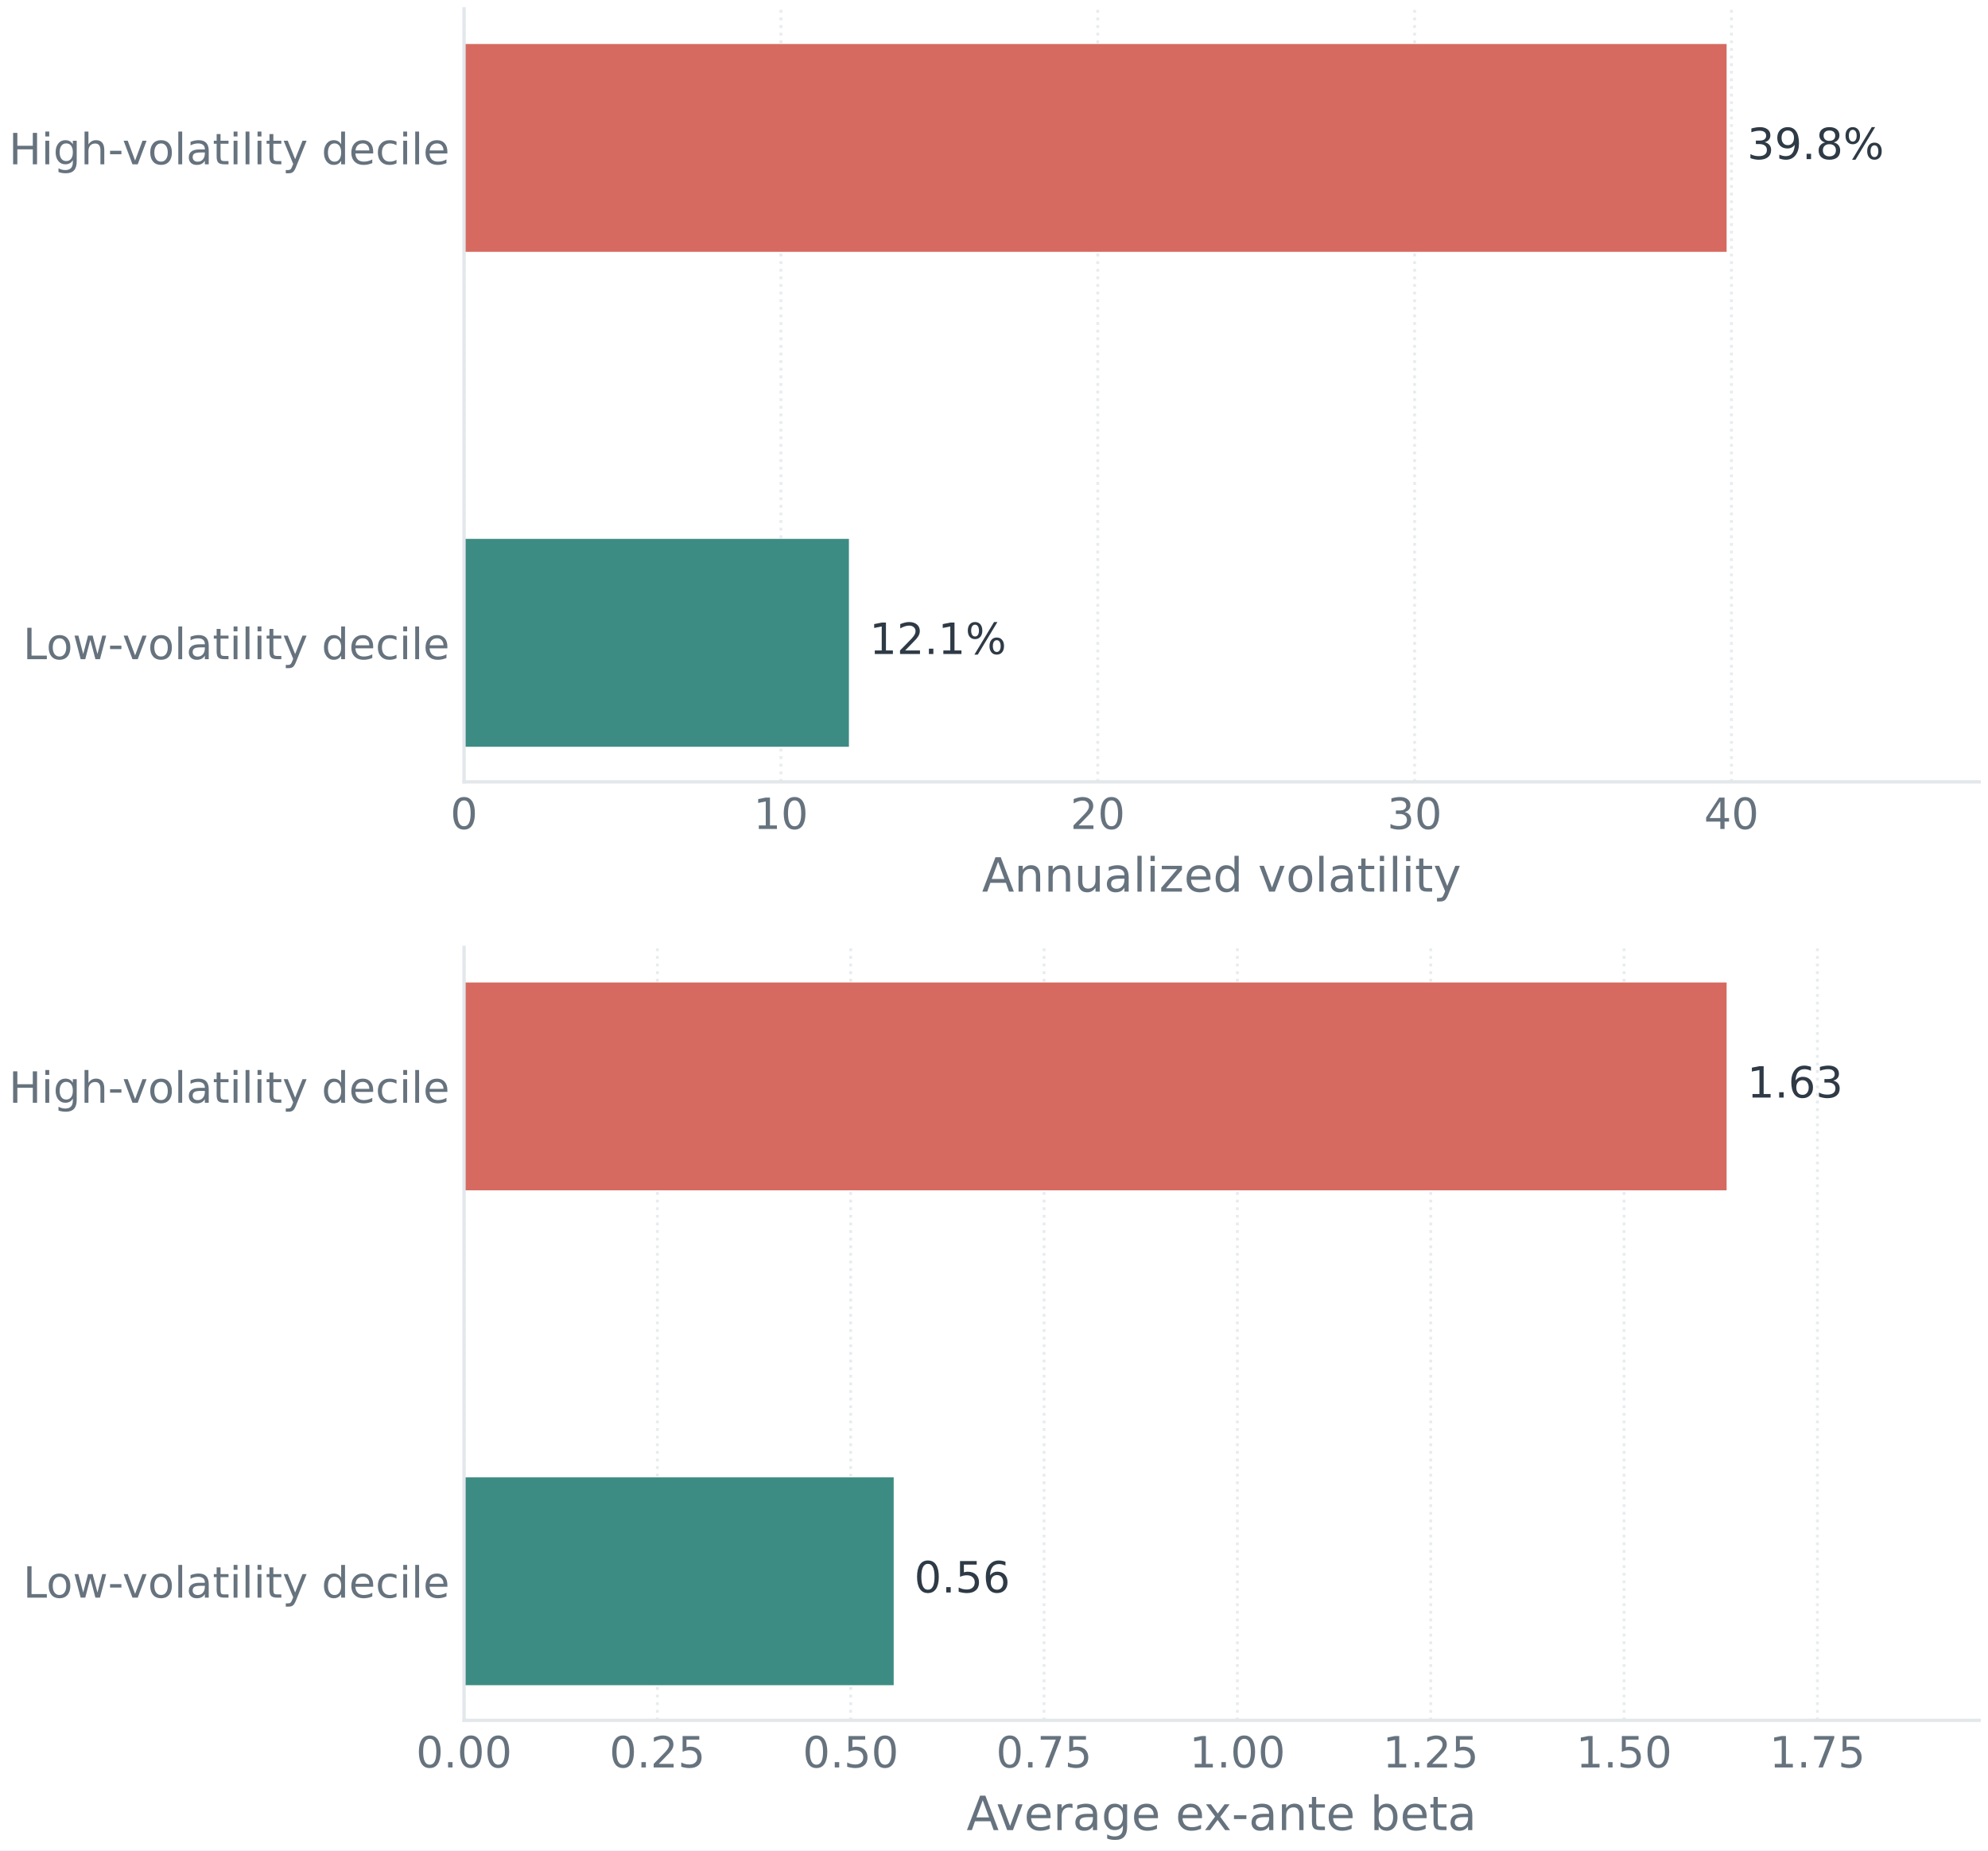
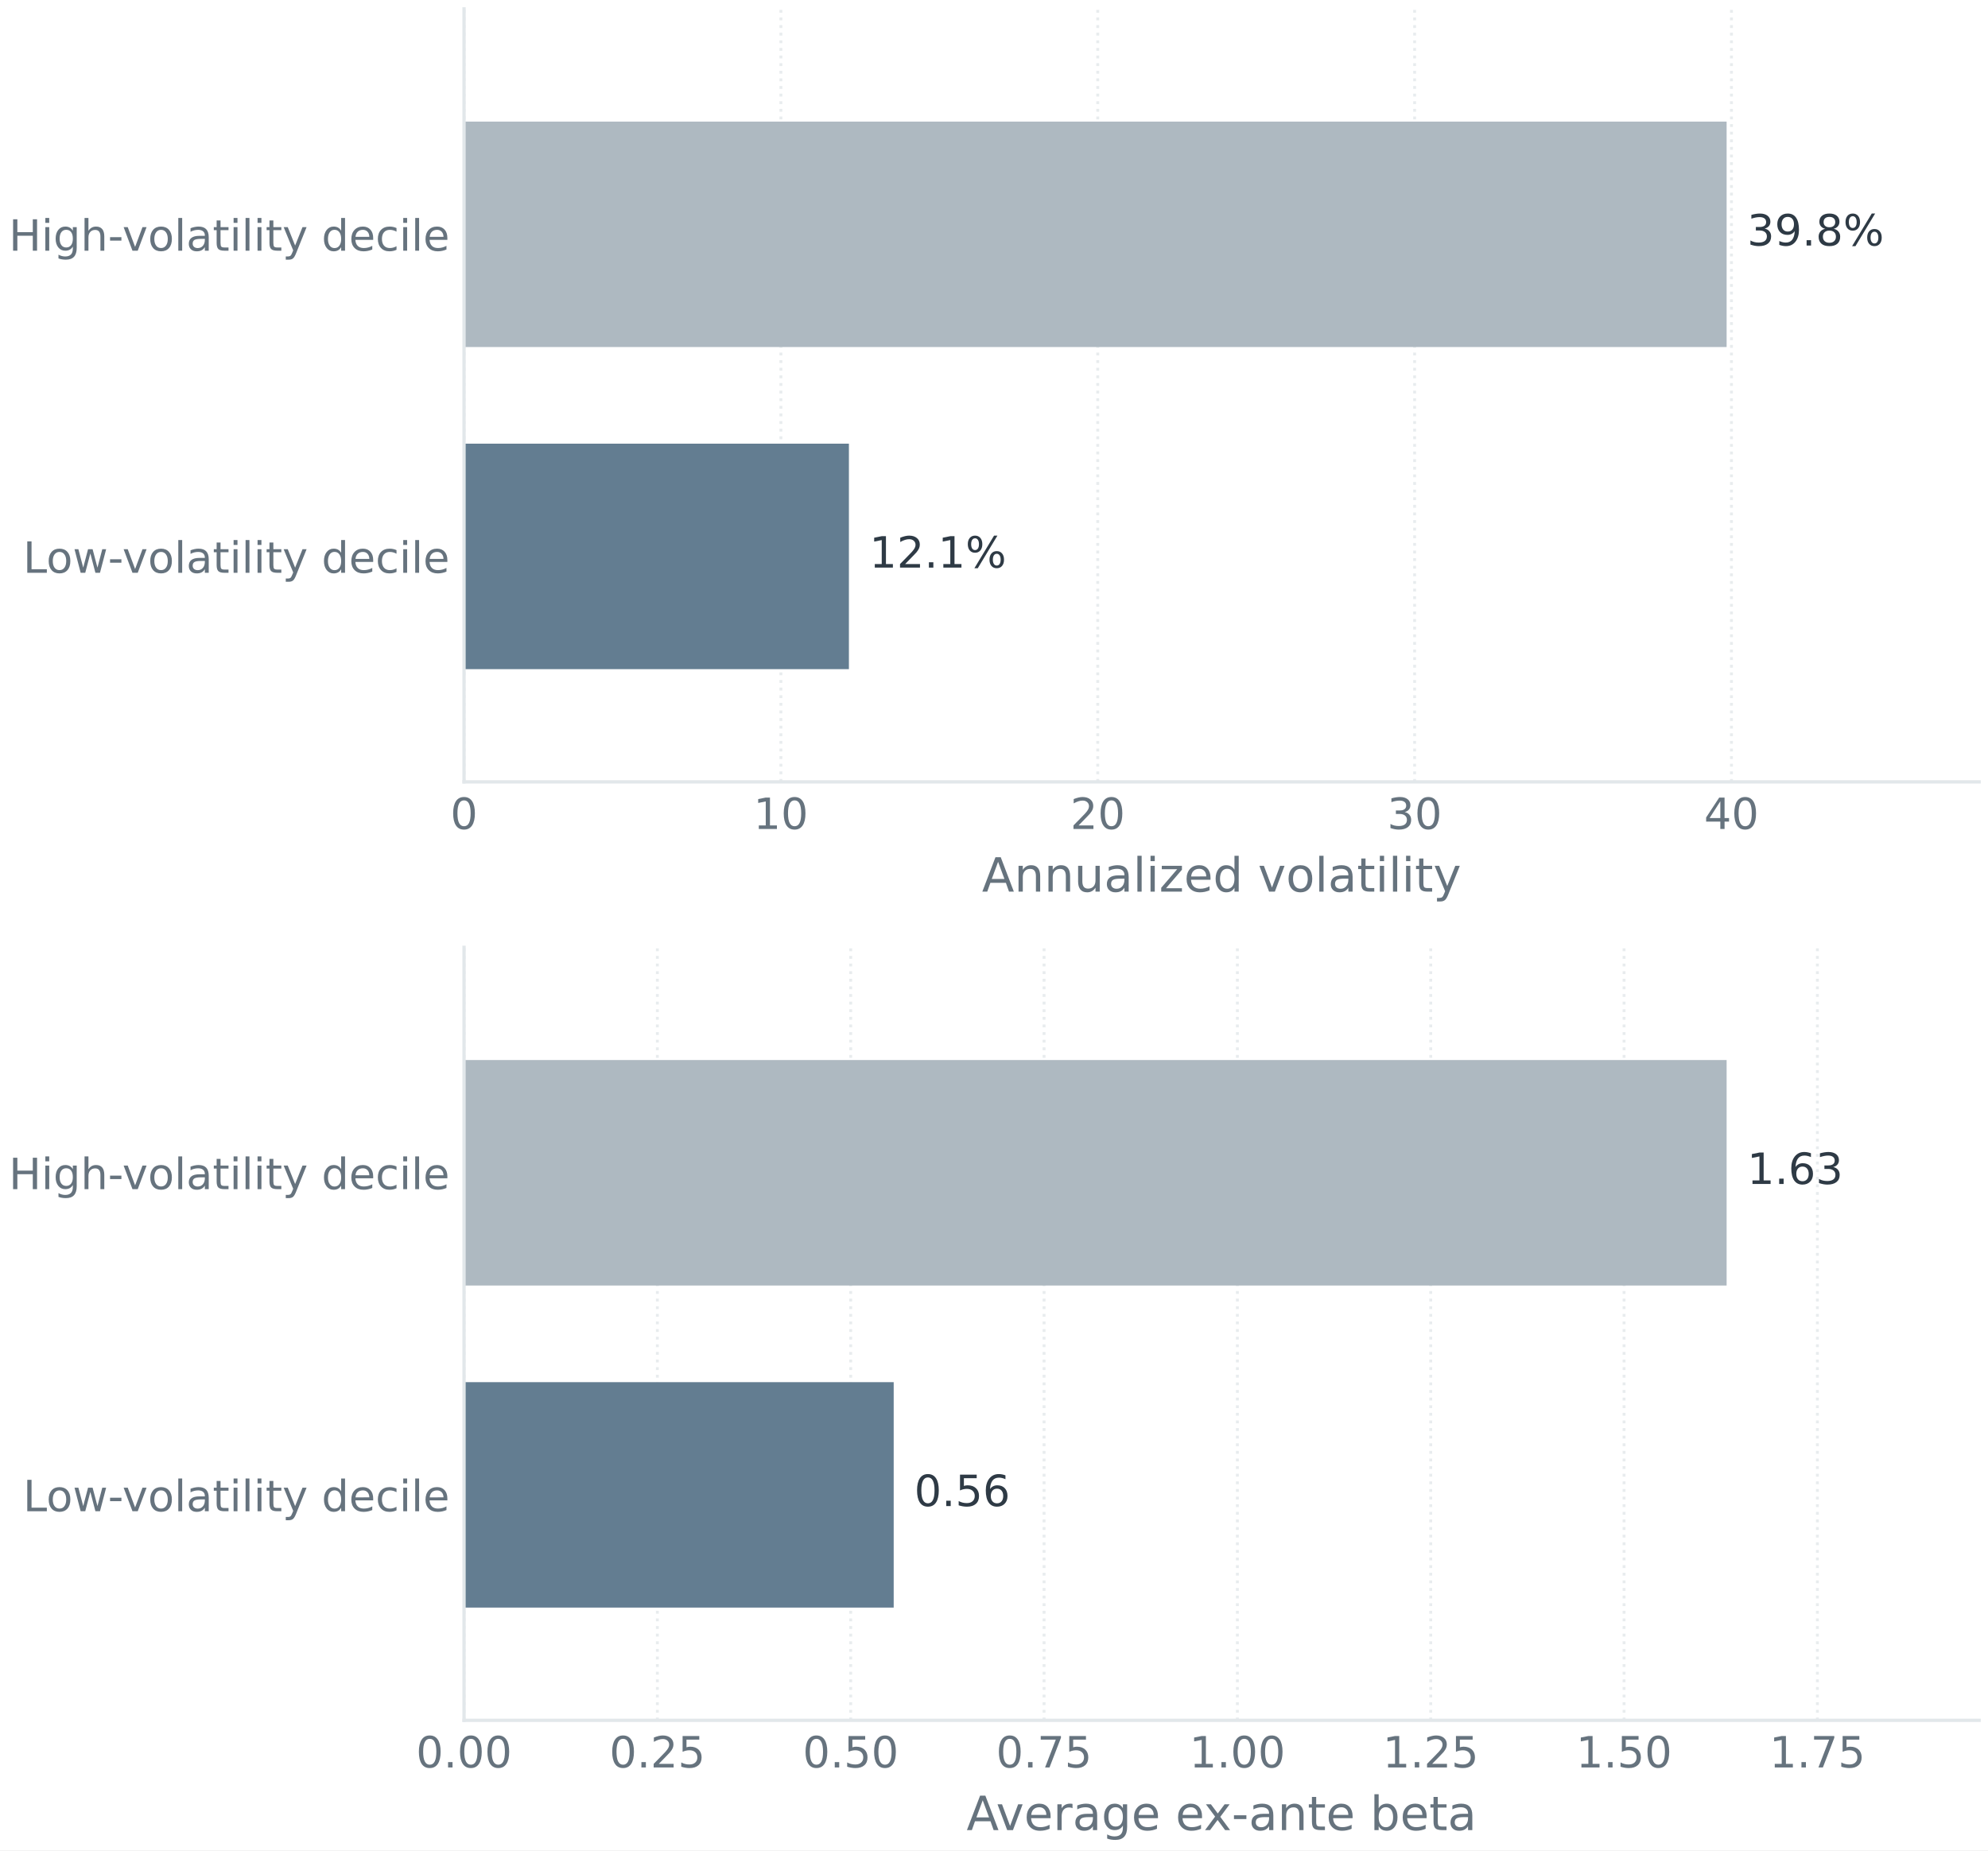
<svg xmlns="http://www.w3.org/2000/svg" xmlns:xlink="http://www.w3.org/1999/xlink" width="484.202pt" height="450.721pt" viewBox="0 0 484.202 450.721" version="1.1">
  <defs>
    <style type="text/css">*{stroke-linejoin: round; stroke-linecap: butt}</style>
  </defs>
  <g id="figure_1">
    <g id="patch_1">
      <path d="M 0 450.721 L 484.202 450.721 L 484.202 0 L 0 0 z " style="fill: #ffffff" />
    </g>
    <g id="axes_1">
      <g id="patch_2">
        <path d="M 113.021 190.46 L 482.042 190.46 L 482.042 2.16 L 113.021 2.16 z " style="fill: #ffffff" />
      </g>
      <g id="matplotlib.axis_1">
        <g id="xtick_1">
          <g id="line2d_1">
-             <path d="M 113.021 190.46 L 113.021 2.16 " clip-path="url(#p266eb028e6)" style="fill: none; stroke-dasharray: 0.7,1.155; stroke-dashoffset: 0; stroke: #e2e7ea; stroke-opacity: 0.8; stroke-width: 0.7" />
+             <path d="M 113.021 190.46 L 113.021 2.16 " clip-path="url(#p4b60d5c4c9)" style="fill: none; stroke-dasharray: 0.7,1.155; stroke-dashoffset: 0; stroke: #e2e7ea; stroke-opacity: 0.8; stroke-width: 0.7" />
          </g>
          <g id="line2d_2" />
          <g id="text_1">
            <g style="fill: #66737e" transform="translate(109.6805 201.9375) scale(0.105 -0.105)">
              <defs>
                <path id="DejaVuSans-13" d="M 2034 4250 Q 1547 4250 1301 3770 Q 1056 3291 1056 2328 Q 1056 1369 1301 889 Q 1547 409 2034 409 Q 2525 409 2770 889 Q 3016 1369 3016 2328 Q 3016 3291 2770 3770 Q 2525 4250 2034 4250 z M 2034 4750 Q 2819 4750 3233 4129 Q 3647 3509 3647 2328 Q 3647 1150 3233 529 Q 2819 -91 2034 -91 Q 1250 -91 836 529 Q 422 1150 422 2328 Q 422 3509 836 4129 Q 1250 4750 2034 4750 z " transform="scale(0.015625)" />
              </defs>
              <use xlink:href="#DejaVuSans-13" />
            </g>
          </g>
        </g>
        <g id="xtick_2">
          <g id="line2d_3">
-             <path d="M 190.195 190.46 L 190.195 2.16 " clip-path="url(#p266eb028e6)" style="fill: none; stroke-dasharray: 0.7,1.155; stroke-dashoffset: 0; stroke: #e2e7ea; stroke-opacity: 0.8; stroke-width: 0.7" />
+             <path d="M 190.195 190.46 L 190.195 2.16 " clip-path="url(#p4b60d5c4c9)" style="fill: none; stroke-dasharray: 0.7,1.155; stroke-dashoffset: 0; stroke: #e2e7ea; stroke-opacity: 0.8; stroke-width: 0.7" />
          </g>
          <g id="line2d_4" />
          <g id="text_2">
            <g style="fill: #66737e" transform="translate(183.5148 201.9375) scale(0.105 -0.105)">
              <defs>
                <path id="DejaVuSans-14" d="M 794 531 L 1825 531 L 1825 4091 L 703 3866 L 703 4441 L 1819 4666 L 2450 4666 L 2450 531 L 3481 531 L 3481 0 L 794 0 L 794 531 z " transform="scale(0.015625)" />
              </defs>
              <use xlink:href="#DejaVuSans-14" />
              <use xlink:href="#DejaVuSans-13" transform="translate(63.625 0)" />
            </g>
          </g>
        </g>
        <g id="xtick_3">
          <g id="line2d_5">
-             <path d="M 267.37 190.46 L 267.37 2.16 " clip-path="url(#p266eb028e6)" style="fill: none; stroke-dasharray: 0.7,1.155; stroke-dashoffset: 0; stroke: #e2e7ea; stroke-opacity: 0.8; stroke-width: 0.7" />
+             <path d="M 267.37 190.46 L 267.37 2.16 " clip-path="url(#p4b60d5c4c9)" style="fill: none; stroke-dasharray: 0.7,1.155; stroke-dashoffset: 0; stroke: #e2e7ea; stroke-opacity: 0.8; stroke-width: 0.7" />
          </g>
          <g id="line2d_6" />
          <g id="text_3">
            <g style="fill: #66737e" transform="translate(260.6894 201.9375) scale(0.105 -0.105)">
              <defs>
                <path id="DejaVuSans-15" d="M 1228 531 L 3431 531 L 3431 0 L 469 0 L 469 531 Q 828 903 1448 1529 Q 2069 2156 2228 2338 Q 2531 2678 2651 2914 Q 2772 3150 2772 3378 Q 2772 3750 2511 3984 Q 2250 4219 1831 4219 Q 1534 4219 1204 4116 Q 875 4013 500 3803 L 500 4441 Q 881 4594 1212 4672 Q 1544 4750 1819 4750 Q 2544 4750 2975 4387 Q 3406 4025 3406 3419 Q 3406 3131 3298 2873 Q 3191 2616 2906 2266 Q 2828 2175 2409 1742 Q 1991 1309 1228 531 z " transform="scale(0.015625)" />
              </defs>
              <use xlink:href="#DejaVuSans-15" />
              <use xlink:href="#DejaVuSans-13" transform="translate(63.625 0)" />
            </g>
          </g>
        </g>
        <g id="xtick_4">
          <g id="line2d_7">
-             <path d="M 344.545 190.46 L 344.545 2.16 " clip-path="url(#p266eb028e6)" style="fill: none; stroke-dasharray: 0.7,1.155; stroke-dashoffset: 0; stroke: #e2e7ea; stroke-opacity: 0.8; stroke-width: 0.7" />
+             <path d="M 344.545 190.46 L 344.545 2.16 " clip-path="url(#p4b60d5c4c9)" style="fill: none; stroke-dasharray: 0.7,1.155; stroke-dashoffset: 0; stroke: #e2e7ea; stroke-opacity: 0.8; stroke-width: 0.7" />
          </g>
          <g id="line2d_8" />
          <g id="text_4">
            <g style="fill: #66737e" transform="translate(337.864 201.9375) scale(0.105 -0.105)">
              <defs>
                <path id="DejaVuSans-16" d="M 2597 2516 Q 3050 2419 3304 2112 Q 3559 1806 3559 1356 Q 3559 666 3084 287 Q 2609 -91 1734 -91 Q 1441 -91 1130 -33 Q 819 25 488 141 L 488 750 Q 750 597 1062 519 Q 1375 441 1716 441 Q 2309 441 2620 675 Q 2931 909 2931 1356 Q 2931 1769 2642 2001 Q 2353 2234 1838 2234 L 1294 2234 L 1294 2753 L 1863 2753 Q 2328 2753 2575 2939 Q 2822 3125 2822 3475 Q 2822 3834 2567 4026 Q 2313 4219 1838 4219 Q 1578 4219 1281 4162 Q 984 4106 628 3988 L 628 4550 Q 988 4650 1302 4700 Q 1616 4750 1894 4750 Q 2613 4750 3031 4423 Q 3450 4097 3450 3541 Q 3450 3153 3228 2886 Q 3006 2619 2597 2516 z " transform="scale(0.015625)" />
              </defs>
              <use xlink:href="#DejaVuSans-16" />
              <use xlink:href="#DejaVuSans-13" transform="translate(63.625 0)" />
            </g>
          </g>
        </g>
        <g id="xtick_5">
          <g id="line2d_9">
-             <path d="M 421.719 190.46 L 421.719 2.16 " clip-path="url(#p266eb028e6)" style="fill: none; stroke-dasharray: 0.7,1.155; stroke-dashoffset: 0; stroke: #e2e7ea; stroke-opacity: 0.8; stroke-width: 0.7" />
+             <path d="M 421.719 190.46 L 421.719 2.16 " clip-path="url(#p4b60d5c4c9)" style="fill: none; stroke-dasharray: 0.7,1.155; stroke-dashoffset: 0; stroke: #e2e7ea; stroke-opacity: 0.8; stroke-width: 0.7" />
          </g>
          <g id="line2d_10" />
          <g id="text_5">
            <g style="fill: #66737e" transform="translate(415.0386 201.9375) scale(0.105 -0.105)">
              <defs>
                <path id="DejaVuSans-17" d="M 2419 4116 L 825 1625 L 2419 1625 L 2419 4116 z M 2253 4666 L 3047 4666 L 3047 1625 L 3713 1625 L 3713 1100 L 3047 1100 L 3047 0 L 2419 0 L 2419 1100 L 313 1100 L 313 1709 L 2253 4666 z " transform="scale(0.015625)" />
              </defs>
              <use xlink:href="#DejaVuSans-17" />
              <use xlink:href="#DejaVuSans-13" transform="translate(63.625 0)" />
            </g>
          </g>
        </g>
        <g id="text_6">
          <g style="fill: #66737e" transform="translate(239.1672 217.1982) scale(0.115 -0.115)">
            <defs>
              <path id="DejaVuSans-24" d="M 2188 4044 L 1331 1722 L 3047 1722 L 2188 4044 z M 1831 4666 L 2547 4666 L 4325 0 L 3669 0 L 3244 1197 L 1141 1197 L 716 0 L 50 0 L 1831 4666 z " transform="scale(0.015625)" />
              <path id="DejaVuSans-51" d="M 3513 2113 L 3513 0 L 2938 0 L 2938 2094 Q 2938 2591 2744 2837 Q 2550 3084 2163 3084 Q 1697 3084 1428 2787 Q 1159 2491 1159 1978 L 1159 0 L 581 0 L 581 3500 L 1159 3500 L 1159 2956 Q 1366 3272 1645 3428 Q 1925 3584 2291 3584 Q 2894 3584 3203 3211 Q 3513 2838 3513 2113 z " transform="scale(0.015625)" />
              <path id="DejaVuSans-58" d="M 544 1381 L 544 3500 L 1119 3500 L 1119 1403 Q 1119 906 1312 657 Q 1506 409 1894 409 Q 2359 409 2629 706 Q 2900 1003 2900 1516 L 2900 3500 L 3475 3500 L 3475 0 L 2900 0 L 2900 538 Q 2691 219 2414 64 Q 2138 -91 1772 -91 Q 1169 -91 856 284 Q 544 659 544 1381 z M 1991 3584 L 1991 3584 z " transform="scale(0.015625)" />
              <path id="DejaVuSans-44" d="M 2194 1759 Q 1497 1759 1228 1600 Q 959 1441 959 1056 Q 959 750 1161 570 Q 1363 391 1709 391 Q 2188 391 2477 730 Q 2766 1069 2766 1631 L 2766 1759 L 2194 1759 z M 3341 1997 L 3341 0 L 2766 0 L 2766 531 Q 2569 213 2275 61 Q 1981 -91 1556 -91 Q 1019 -91 701 211 Q 384 513 384 1019 Q 384 1609 779 1909 Q 1175 2209 1959 2209 L 2766 2209 L 2766 2266 Q 2766 2663 2505 2880 Q 2244 3097 1772 3097 Q 1472 3097 1187 3025 Q 903 2953 641 2809 L 641 3341 Q 956 3463 1253 3523 Q 1550 3584 1831 3584 Q 2591 3584 2966 3190 Q 3341 2797 3341 1997 z " transform="scale(0.015625)" />
              <path id="DejaVuSans-4f" d="M 603 4863 L 1178 4863 L 1178 0 L 603 0 L 603 4863 z " transform="scale(0.015625)" />
              <path id="DejaVuSans-4c" d="M 603 3500 L 1178 3500 L 1178 0 L 603 0 L 603 3500 z M 603 4863 L 1178 4863 L 1178 4134 L 603 4134 L 603 4863 z " transform="scale(0.015625)" />
              <path id="DejaVuSans-5d" d="M 353 3500 L 3084 3500 L 3084 2975 L 922 459 L 3084 459 L 3084 0 L 275 0 L 275 525 L 2438 3041 L 353 3041 L 353 3500 z " transform="scale(0.015625)" />
              <path id="DejaVuSans-48" d="M 3597 1894 L 3597 1613 L 953 1613 Q 991 1019 1311 708 Q 1631 397 2203 397 Q 2534 397 2845 478 Q 3156 559 3463 722 L 3463 178 Q 3153 47 2828 -22 Q 2503 -91 2169 -91 Q 1331 -91 842 396 Q 353 884 353 1716 Q 353 2575 817 3079 Q 1281 3584 2069 3584 Q 2775 3584 3186 3129 Q 3597 2675 3597 1894 z M 3022 2063 Q 3016 2534 2758 2815 Q 2500 3097 2075 3097 Q 1594 3097 1305 2825 Q 1016 2553 972 2059 L 3022 2063 z " transform="scale(0.015625)" />
              <path id="DejaVuSans-47" d="M 2906 2969 L 2906 4863 L 3481 4863 L 3481 0 L 2906 0 L 2906 525 Q 2725 213 2448 61 Q 2172 -91 1784 -91 Q 1150 -91 751 415 Q 353 922 353 1747 Q 353 2572 751 3078 Q 1150 3584 1784 3584 Q 2172 3584 2448 3432 Q 2725 3281 2906 2969 z M 947 1747 Q 947 1113 1208 752 Q 1469 391 1925 391 Q 2381 391 2643 752 Q 2906 1113 2906 1747 Q 2906 2381 2643 2742 Q 2381 3103 1925 3103 Q 1469 3103 1208 2742 Q 947 2381 947 1747 z " transform="scale(0.015625)" />
              <path id="DejaVuSans-3" transform="scale(0.015625)" />
              <path id="DejaVuSans-59" d="M 191 3500 L 800 3500 L 1894 563 L 2988 3500 L 3597 3500 L 2284 0 L 1503 0 L 191 3500 z " transform="scale(0.015625)" />
              <path id="DejaVuSans-52" d="M 1959 3097 Q 1497 3097 1228 2736 Q 959 2375 959 1747 Q 959 1119 1226 758 Q 1494 397 1959 397 Q 2419 397 2687 759 Q 2956 1122 2956 1747 Q 2956 2369 2687 2733 Q 2419 3097 1959 3097 z M 1959 3584 Q 2709 3584 3137 3096 Q 3566 2609 3566 1747 Q 3566 888 3137 398 Q 2709 -91 1959 -91 Q 1206 -91 779 398 Q 353 888 353 1747 Q 353 2609 779 3096 Q 1206 3584 1959 3584 z " transform="scale(0.015625)" />
              <path id="DejaVuSans-57" d="M 1172 4494 L 1172 3500 L 2356 3500 L 2356 3053 L 1172 3053 L 1172 1153 Q 1172 725 1289 603 Q 1406 481 1766 481 L 2356 481 L 2356 0 L 1766 0 Q 1100 0 847 248 Q 594 497 594 1153 L 594 3053 L 172 3053 L 172 3500 L 594 3500 L 594 4494 L 1172 4494 z " transform="scale(0.015625)" />
              <path id="DejaVuSans-5c" d="M 2059 -325 Q 1816 -950 1584 -1140 Q 1353 -1331 966 -1331 L 506 -1331 L 506 -850 L 844 -850 Q 1081 -850 1212 -737 Q 1344 -625 1503 -206 L 1606 56 L 191 3500 L 800 3500 L 1894 763 L 2988 3500 L 3597 3500 L 2059 -325 z " transform="scale(0.015625)" />
            </defs>
            <use xlink:href="#DejaVuSans-24" />
            <use xlink:href="#DejaVuSans-51" transform="translate(68.40625 0)" />
            <use xlink:href="#DejaVuSans-51" transform="translate(131.7812 0)" />
            <use xlink:href="#DejaVuSans-58" transform="translate(195.1562 0)" />
            <use xlink:href="#DejaVuSans-44" transform="translate(258.5312 0)" />
            <use xlink:href="#DejaVuSans-4f" transform="translate(319.8125 0)" />
            <use xlink:href="#DejaVuSans-4c" transform="translate(347.5938 0)" />
            <use xlink:href="#DejaVuSans-5d" transform="translate(375.375 0)" />
            <use xlink:href="#DejaVuSans-48" transform="translate(427.8594 0)" />
            <use xlink:href="#DejaVuSans-47" transform="translate(489.3906 0)" />
            <use xlink:href="#DejaVuSans-3" transform="translate(552.875 0)" />
            <use xlink:href="#DejaVuSans-59" transform="translate(584.6562 0)" />
            <use xlink:href="#DejaVuSans-52" transform="translate(643.8438 0)" />
            <use xlink:href="#DejaVuSans-4f" transform="translate(705.0312 0)" />
            <use xlink:href="#DejaVuSans-44" transform="translate(732.8125 0)" />
            <use xlink:href="#DejaVuSans-57" transform="translate(794.0938 0)" />
            <use xlink:href="#DejaVuSans-4c" transform="translate(833.2969 0)" />
            <use xlink:href="#DejaVuSans-4f" transform="translate(861.0781 0)" />
            <use xlink:href="#DejaVuSans-4c" transform="translate(888.8594 0)" />
            <use xlink:href="#DejaVuSans-57" transform="translate(916.6406 0)" />
            <use xlink:href="#DejaVuSans-5c" transform="translate(955.8438 0)" />
          </g>
        </g>
      </g>
      <g id="matplotlib.axis_2">
        <g id="ytick_1">
          <g id="line2d_11" />
          <g id="text_7">
-             <g style="fill: #66737e" transform="translate(5.615156 160.5745) scale(0.105 -0.105)">
+             <g style="fill: #66737e" transform="translate(5.615156 139.5283) scale(0.105 -0.105)">
              <defs>
                <path id="DejaVuSans-2f" d="M 628 4666 L 1259 4666 L 1259 531 L 3531 531 L 3531 0 L 628 0 L 628 4666 z " transform="scale(0.015625)" />
                <path id="DejaVuSans-5a" d="M 269 3500 L 844 3500 L 1563 769 L 2278 3500 L 2956 3500 L 3675 769 L 4391 3500 L 4966 3500 L 4050 0 L 3372 0 L 2619 2869 L 1863 0 L 1184 0 L 269 3500 z " transform="scale(0.015625)" />
                <path id="DejaVuSans-10" d="M 313 2009 L 1997 2009 L 1997 1497 L 313 1497 L 313 2009 z " transform="scale(0.015625)" />
                <path id="DejaVuSans-46" d="M 3122 3366 L 3122 2828 Q 2878 2963 2633 3030 Q 2388 3097 2138 3097 Q 1578 3097 1268 2742 Q 959 2388 959 1747 Q 959 1106 1268 751 Q 1578 397 2138 397 Q 2388 397 2633 464 Q 2878 531 3122 666 L 3122 134 Q 2881 22 2623 -34 Q 2366 -91 2075 -91 Q 1284 -91 818 406 Q 353 903 353 1747 Q 353 2603 823 3093 Q 1294 3584 2113 3584 Q 2378 3584 2631 3529 Q 2884 3475 3122 3366 z " transform="scale(0.015625)" />
              </defs>
              <use xlink:href="#DejaVuSans-2f" />
              <use xlink:href="#DejaVuSans-52" transform="translate(53.96875 0)" />
              <use xlink:href="#DejaVuSans-5a" transform="translate(115.1562 0)" />
              <use xlink:href="#DejaVuSans-10" transform="translate(196.9375 0)" />
              <use xlink:href="#DejaVuSans-59" transform="translate(230.3281 0)" />
              <use xlink:href="#DejaVuSans-52" transform="translate(289.5156 0)" />
              <use xlink:href="#DejaVuSans-4f" transform="translate(350.7031 0)" />
              <use xlink:href="#DejaVuSans-44" transform="translate(378.4844 0)" />
              <use xlink:href="#DejaVuSans-57" transform="translate(439.7656 0)" />
              <use xlink:href="#DejaVuSans-4c" transform="translate(478.9688 0)" />
              <use xlink:href="#DejaVuSans-4f" transform="translate(506.75 0)" />
              <use xlink:href="#DejaVuSans-4c" transform="translate(534.5312 0)" />
              <use xlink:href="#DejaVuSans-57" transform="translate(562.3125 0)" />
              <use xlink:href="#DejaVuSans-5c" transform="translate(601.5156 0)" />
              <use xlink:href="#DejaVuSans-3" transform="translate(660.7031 0)" />
              <use xlink:href="#DejaVuSans-47" transform="translate(692.4844 0)" />
              <use xlink:href="#DejaVuSans-48" transform="translate(755.9688 0)" />
              <use xlink:href="#DejaVuSans-46" transform="translate(817.5 0)" />
              <use xlink:href="#DejaVuSans-4c" transform="translate(872.4844 0)" />
              <use xlink:href="#DejaVuSans-4f" transform="translate(900.2656 0)" />
              <use xlink:href="#DejaVuSans-48" transform="translate(928.0469 0)" />
            </g>
          </g>
        </g>
        <g id="ytick_2">
          <g id="line2d_12" />
          <g id="text_8">
-             <g style="fill: #66737e" transform="translate(2.16 40.02389) scale(0.105 -0.105)">
+             <g style="fill: #66737e" transform="translate(2.16 61.07001) scale(0.105 -0.105)">
              <defs>
                <path id="DejaVuSans-2b" d="M 628 4666 L 1259 4666 L 1259 2753 L 3553 2753 L 3553 4666 L 4184 4666 L 4184 0 L 3553 0 L 3553 2222 L 1259 2222 L 1259 0 L 628 0 L 628 4666 z " transform="scale(0.015625)" />
                <path id="DejaVuSans-4a" d="M 2906 1791 Q 2906 2416 2648 2759 Q 2391 3103 1925 3103 Q 1463 3103 1205 2759 Q 947 2416 947 1791 Q 947 1169 1205 825 Q 1463 481 1925 481 Q 2391 481 2648 825 Q 2906 1169 2906 1791 z M 3481 434 Q 3481 -459 3084 -895 Q 2688 -1331 1869 -1331 Q 1566 -1331 1297 -1286 Q 1028 -1241 775 -1147 L 775 -588 Q 1028 -725 1275 -790 Q 1522 -856 1778 -856 Q 2344 -856 2625 -561 Q 2906 -266 2906 331 L 2906 616 Q 2728 306 2450 153 Q 2172 0 1784 0 Q 1141 0 747 490 Q 353 981 353 1791 Q 353 2603 747 3093 Q 1141 3584 1784 3584 Q 2172 3584 2450 3431 Q 2728 3278 2906 2969 L 2906 3500 L 3481 3500 L 3481 434 z " transform="scale(0.015625)" />
                <path id="DejaVuSans-4b" d="M 3513 2113 L 3513 0 L 2938 0 L 2938 2094 Q 2938 2591 2744 2837 Q 2550 3084 2163 3084 Q 1697 3084 1428 2787 Q 1159 2491 1159 1978 L 1159 0 L 581 0 L 581 4863 L 1159 4863 L 1159 2956 Q 1366 3272 1645 3428 Q 1925 3584 2291 3584 Q 2894 3584 3203 3211 Q 3513 2838 3513 2113 z " transform="scale(0.015625)" />
              </defs>
              <use xlink:href="#DejaVuSans-2b" />
              <use xlink:href="#DejaVuSans-4c" transform="translate(75.20312 0)" />
              <use xlink:href="#DejaVuSans-4a" transform="translate(102.9844 0)" />
              <use xlink:href="#DejaVuSans-4b" transform="translate(166.4688 0)" />
              <use xlink:href="#DejaVuSans-10" transform="translate(229.8438 0)" />
              <use xlink:href="#DejaVuSans-59" transform="translate(263.2344 0)" />
              <use xlink:href="#DejaVuSans-52" transform="translate(322.4219 0)" />
              <use xlink:href="#DejaVuSans-4f" transform="translate(383.6094 0)" />
              <use xlink:href="#DejaVuSans-44" transform="translate(411.3906 0)" />
              <use xlink:href="#DejaVuSans-57" transform="translate(472.6719 0)" />
              <use xlink:href="#DejaVuSans-4c" transform="translate(511.875 0)" />
              <use xlink:href="#DejaVuSans-4f" transform="translate(539.6562 0)" />
              <use xlink:href="#DejaVuSans-4c" transform="translate(567.4375 0)" />
              <use xlink:href="#DejaVuSans-57" transform="translate(595.2188 0)" />
              <use xlink:href="#DejaVuSans-5c" transform="translate(634.4219 0)" />
              <use xlink:href="#DejaVuSans-3" transform="translate(693.6094 0)" />
              <use xlink:href="#DejaVuSans-47" transform="translate(725.3906 0)" />
              <use xlink:href="#DejaVuSans-48" transform="translate(788.875 0)" />
              <use xlink:href="#DejaVuSans-46" transform="translate(850.4062 0)" />
              <use xlink:href="#DejaVuSans-4c" transform="translate(905.3906 0)" />
              <use xlink:href="#DejaVuSans-4f" transform="translate(933.1719 0)" />
              <use xlink:href="#DejaVuSans-48" transform="translate(960.9531 0)" />
            </g>
          </g>
        </g>
      </g>
      <g id="patch_3">
-         <path d="M 113.021 181.901 L 206.764 181.901 L 206.764 131.27 L 113.021 131.27 z " clip-path="url(#p266eb028e6)" style="fill: #3c8c83" />
+         <path d="M 113.021 163 L 206.764 163 L 206.764 108.079 L 113.021 108.079 z " clip-path="url(#p4b60d5c4c9)" style="fill: #637d91" />
      </g>
      <g id="patch_4">
-         <path d="M 113.021 61.35 L 420.539 61.35 L 420.539 10.719 L 113.021 10.719 z " clip-path="url(#p266eb028e6)" style="fill: #d66a60" />
+         <path d="M 113.021 84.541 L 420.539 84.541 L 420.539 29.62 L 113.021 29.62 z " clip-path="url(#p4b60d5c4c9)" style="fill: #aeb9c1" />
      </g>
      <g id="patch_5">
        <path d="M 113.021 190.46 L 113.021 2.16 " style="fill: none; stroke: #e2e7ea; stroke-width: 0.8; stroke-linejoin: miter; stroke-linecap: square" />
      </g>
      <g id="patch_6">
        <path d="M 113.021 190.46 L 482.042 190.46 " style="fill: none; stroke: #e2e7ea; stroke-width: 0.8; stroke-linejoin: miter; stroke-linecap: square" />
      </g>
      <g id="text_9">
-         <g style="fill: #2e3a45" transform="translate(211.7636 159.3128) scale(0.105 -0.105)">
+         <g style="fill: #2e3a45" transform="translate(211.7636 138.2667) scale(0.105 -0.105)">
          <defs>
            <path id="DejaVuSans-11" d="M 684 794 L 1344 794 L 1344 0 L 684 0 L 684 794 z " transform="scale(0.015625)" />
            <path id="DejaVuSans-8" d="M 4653 2053 Q 4381 2053 4226 1822 Q 4072 1591 4072 1178 Q 4072 772 4226 539 Q 4381 306 4653 306 Q 4919 306 5073 539 Q 5228 772 5228 1178 Q 5228 1588 5073 1820 Q 4919 2053 4653 2053 z M 4653 2450 Q 5147 2450 5437 2106 Q 5728 1763 5728 1178 Q 5728 594 5436 251 Q 5144 -91 4653 -91 Q 4153 -91 3862 251 Q 3572 594 3572 1178 Q 3572 1766 3864 2108 Q 4156 2450 4653 2450 z M 1428 4353 Q 1159 4353 1004 4120 Q 850 3888 850 3481 Q 850 3069 1003 2837 Q 1156 2606 1428 2606 Q 1700 2606 1854 2837 Q 2009 3069 2009 3481 Q 2009 3884 1853 4118 Q 1697 4353 1428 4353 z M 4250 4750 L 4750 4750 L 1831 -91 L 1331 -91 L 4250 4750 z M 1428 4750 Q 1922 4750 2215 4408 Q 2509 4066 2509 3481 Q 2509 2891 2217 2550 Q 1925 2209 1428 2209 Q 931 2209 642 2551 Q 353 2894 353 3481 Q 353 4063 643 4406 Q 934 4750 1428 4750 z " transform="scale(0.015625)" />
          </defs>
          <use xlink:href="#DejaVuSans-14" />
          <use xlink:href="#DejaVuSans-15" transform="translate(63.625 0)" />
          <use xlink:href="#DejaVuSans-11" transform="translate(127.25 0)" />
          <use xlink:href="#DejaVuSans-14" transform="translate(159.0312 0)" />
          <use xlink:href="#DejaVuSans-8" transform="translate(222.6562 0)" />
        </g>
      </g>
      <g id="text_10">
-         <g style="fill: #2e3a45" transform="translate(425.5386 38.76225) scale(0.105 -0.105)">
+         <g style="fill: #2e3a45" transform="translate(425.5386 59.80837) scale(0.105 -0.105)">
          <defs>
            <path id="DejaVuSans-1c" d="M 703 97 L 703 672 Q 941 559 1184 500 Q 1428 441 1663 441 Q 2288 441 2617 861 Q 2947 1281 2994 2138 Q 2813 1869 2534 1725 Q 2256 1581 1919 1581 Q 1219 1581 811 2004 Q 403 2428 403 3163 Q 403 3881 828 4315 Q 1253 4750 1959 4750 Q 2769 4750 3195 4129 Q 3622 3509 3622 2328 Q 3622 1225 3098 567 Q 2575 -91 1691 -91 Q 1453 -91 1209 -44 Q 966 3 703 97 z M 1959 2075 Q 2384 2075 2632 2365 Q 2881 2656 2881 3163 Q 2881 3666 2632 3958 Q 2384 4250 1959 4250 Q 1534 4250 1286 3958 Q 1038 3666 1038 3163 Q 1038 2656 1286 2365 Q 1534 2075 1959 2075 z " transform="scale(0.015625)" />
            <path id="DejaVuSans-1b" d="M 2034 2216 Q 1584 2216 1326 1975 Q 1069 1734 1069 1313 Q 1069 891 1326 650 Q 1584 409 2034 409 Q 2484 409 2743 651 Q 3003 894 3003 1313 Q 3003 1734 2745 1975 Q 2488 2216 2034 2216 z M 1403 2484 Q 997 2584 770 2862 Q 544 3141 544 3541 Q 544 4100 942 4425 Q 1341 4750 2034 4750 Q 2731 4750 3128 4425 Q 3525 4100 3525 3541 Q 3525 3141 3298 2862 Q 3072 2584 2669 2484 Q 3125 2378 3379 2068 Q 3634 1759 3634 1313 Q 3634 634 3220 271 Q 2806 -91 2034 -91 Q 1263 -91 848 271 Q 434 634 434 1313 Q 434 1759 690 2068 Q 947 2378 1403 2484 z M 1172 3481 Q 1172 3119 1398 2916 Q 1625 2713 2034 2713 Q 2441 2713 2670 2916 Q 2900 3119 2900 3481 Q 2900 3844 2670 4047 Q 2441 4250 2034 4250 Q 1625 4250 1398 4047 Q 1172 3844 1172 3481 z " transform="scale(0.015625)" />
          </defs>
          <use xlink:href="#DejaVuSans-16" />
          <use xlink:href="#DejaVuSans-1c" transform="translate(63.625 0)" />
          <use xlink:href="#DejaVuSans-11" transform="translate(127.25 0)" />
          <use xlink:href="#DejaVuSans-1b" transform="translate(159.0312 0)" />
          <use xlink:href="#DejaVuSans-8" transform="translate(222.6562 0)" />
        </g>
      </g>
    </g>
    <g id="axes_2">
      <g id="patch_7">
        <path d="M 113.021 419.06 L 482.042 419.06 L 482.042 230.76 L 113.021 230.76 z " style="fill: #ffffff" />
      </g>
      <g id="matplotlib.axis_3">
        <g id="xtick_6">
          <g id="line2d_13">
-             <path d="M 113.021 419.06 L 113.021 230.76 " clip-path="url(#p17a086aae3)" style="fill: none; stroke-dasharray: 0.7,1.155; stroke-dashoffset: 0; stroke: #e2e7ea; stroke-opacity: 0.8; stroke-width: 0.7" />
+             <path d="M 113.021 419.06 L 113.021 230.76 " clip-path="url(#p4812096a09)" style="fill: none; stroke-dasharray: 0.7,1.155; stroke-dashoffset: 0; stroke: #e2e7ea; stroke-opacity: 0.8; stroke-width: 0.7" />
          </g>
          <g id="line2d_14" />
          <g id="text_11">
            <g style="fill: #66737e" transform="translate(101.3314 430.5375) scale(0.105 -0.105)">
              <use xlink:href="#DejaVuSans-13" />
              <use xlink:href="#DejaVuSans-11" transform="translate(63.625 0)" />
              <use xlink:href="#DejaVuSans-13" transform="translate(95.40625 0)" />
              <use xlink:href="#DejaVuSans-13" transform="translate(159.0312 0)" />
            </g>
          </g>
        </g>
        <g id="xtick_7">
          <g id="line2d_15">
-             <path d="M 160.111 419.06 L 160.111 230.76 " clip-path="url(#p17a086aae3)" style="fill: none; stroke-dasharray: 0.7,1.155; stroke-dashoffset: 0; stroke: #e2e7ea; stroke-opacity: 0.8; stroke-width: 0.7" />
+             <path d="M 160.111 419.06 L 160.111 230.76 " clip-path="url(#p4812096a09)" style="fill: none; stroke-dasharray: 0.7,1.155; stroke-dashoffset: 0; stroke: #e2e7ea; stroke-opacity: 0.8; stroke-width: 0.7" />
          </g>
          <g id="line2d_16" />
          <g id="text_12">
            <g style="fill: #66737e" transform="translate(148.4217 430.5375) scale(0.105 -0.105)">
              <defs>
                <path id="DejaVuSans-18" d="M 691 4666 L 3169 4666 L 3169 4134 L 1269 4134 L 1269 2991 Q 1406 3038 1543 3061 Q 1681 3084 1819 3084 Q 2600 3084 3056 2656 Q 3513 2228 3513 1497 Q 3513 744 3044 326 Q 2575 -91 1722 -91 Q 1428 -91 1123 -41 Q 819 9 494 109 L 494 744 Q 775 591 1075 516 Q 1375 441 1709 441 Q 2250 441 2565 725 Q 2881 1009 2881 1497 Q 2881 1984 2565 2268 Q 2250 2553 1709 2553 Q 1456 2553 1204 2497 Q 953 2441 691 2322 L 691 4666 z " transform="scale(0.015625)" />
              </defs>
              <use xlink:href="#DejaVuSans-13" />
              <use xlink:href="#DejaVuSans-11" transform="translate(63.625 0)" />
              <use xlink:href="#DejaVuSans-15" transform="translate(95.40625 0)" />
              <use xlink:href="#DejaVuSans-18" transform="translate(159.0312 0)" />
            </g>
          </g>
        </g>
        <g id="xtick_8">
          <g id="line2d_17">
-             <path d="M 207.201 419.06 L 207.201 230.76 " clip-path="url(#p17a086aae3)" style="fill: none; stroke-dasharray: 0.7,1.155; stroke-dashoffset: 0; stroke: #e2e7ea; stroke-opacity: 0.8; stroke-width: 0.7" />
+             <path d="M 207.201 419.06 L 207.201 230.76 " clip-path="url(#p4812096a09)" style="fill: none; stroke-dasharray: 0.7,1.155; stroke-dashoffset: 0; stroke: #e2e7ea; stroke-opacity: 0.8; stroke-width: 0.7" />
          </g>
          <g id="line2d_18" />
          <g id="text_13">
            <g style="fill: #66737e" transform="translate(195.512 430.5375) scale(0.105 -0.105)">
              <use xlink:href="#DejaVuSans-13" />
              <use xlink:href="#DejaVuSans-11" transform="translate(63.625 0)" />
              <use xlink:href="#DejaVuSans-18" transform="translate(95.40625 0)" />
              <use xlink:href="#DejaVuSans-13" transform="translate(159.0312 0)" />
            </g>
          </g>
        </g>
        <g id="xtick_9">
          <g id="line2d_19">
-             <path d="M 254.292 419.06 L 254.292 230.76 " clip-path="url(#p17a086aae3)" style="fill: none; stroke-dasharray: 0.7,1.155; stroke-dashoffset: 0; stroke: #e2e7ea; stroke-opacity: 0.8; stroke-width: 0.7" />
+             <path d="M 254.292 419.06 L 254.292 230.76 " clip-path="url(#p4812096a09)" style="fill: none; stroke-dasharray: 0.7,1.155; stroke-dashoffset: 0; stroke: #e2e7ea; stroke-opacity: 0.8; stroke-width: 0.7" />
          </g>
          <g id="line2d_20" />
          <g id="text_14">
            <g style="fill: #66737e" transform="translate(242.6023 430.5375) scale(0.105 -0.105)">
              <defs>
                <path id="DejaVuSans-1a" d="M 525 4666 L 3525 4666 L 3525 4397 L 1831 0 L 1172 0 L 2766 4134 L 525 4134 L 525 4666 z " transform="scale(0.015625)" />
              </defs>
              <use xlink:href="#DejaVuSans-13" />
              <use xlink:href="#DejaVuSans-11" transform="translate(63.625 0)" />
              <use xlink:href="#DejaVuSans-1a" transform="translate(95.40625 0)" />
              <use xlink:href="#DejaVuSans-18" transform="translate(159.0312 0)" />
            </g>
          </g>
        </g>
        <g id="xtick_10">
          <g id="line2d_21">
-             <path d="M 301.382 419.06 L 301.382 230.76 " clip-path="url(#p17a086aae3)" style="fill: none; stroke-dasharray: 0.7,1.155; stroke-dashoffset: 0; stroke: #e2e7ea; stroke-opacity: 0.8; stroke-width: 0.7" />
+             <path d="M 301.382 419.06 L 301.382 230.76 " clip-path="url(#p4812096a09)" style="fill: none; stroke-dasharray: 0.7,1.155; stroke-dashoffset: 0; stroke: #e2e7ea; stroke-opacity: 0.8; stroke-width: 0.7" />
          </g>
          <g id="line2d_22" />
          <g id="text_15">
            <g style="fill: #66737e" transform="translate(289.6925 430.5375) scale(0.105 -0.105)">
              <use xlink:href="#DejaVuSans-14" />
              <use xlink:href="#DejaVuSans-11" transform="translate(63.625 0)" />
              <use xlink:href="#DejaVuSans-13" transform="translate(95.40625 0)" />
              <use xlink:href="#DejaVuSans-13" transform="translate(159.0312 0)" />
            </g>
          </g>
        </g>
        <g id="xtick_11">
          <g id="line2d_23">
-             <path d="M 348.472 419.06 L 348.472 230.76 " clip-path="url(#p17a086aae3)" style="fill: none; stroke-dasharray: 0.7,1.155; stroke-dashoffset: 0; stroke: #e2e7ea; stroke-opacity: 0.8; stroke-width: 0.7" />
+             <path d="M 348.472 419.06 L 348.472 230.76 " clip-path="url(#p4812096a09)" style="fill: none; stroke-dasharray: 0.7,1.155; stroke-dashoffset: 0; stroke: #e2e7ea; stroke-opacity: 0.8; stroke-width: 0.7" />
          </g>
          <g id="line2d_24" />
          <g id="text_16">
            <g style="fill: #66737e" transform="translate(336.7828 430.5375) scale(0.105 -0.105)">
              <use xlink:href="#DejaVuSans-14" />
              <use xlink:href="#DejaVuSans-11" transform="translate(63.625 0)" />
              <use xlink:href="#DejaVuSans-15" transform="translate(95.40625 0)" />
              <use xlink:href="#DejaVuSans-18" transform="translate(159.0312 0)" />
            </g>
          </g>
        </g>
        <g id="xtick_12">
          <g id="line2d_25">
-             <path d="M 395.563 419.06 L 395.563 230.76 " clip-path="url(#p17a086aae3)" style="fill: none; stroke-dasharray: 0.7,1.155; stroke-dashoffset: 0; stroke: #e2e7ea; stroke-opacity: 0.8; stroke-width: 0.7" />
+             <path d="M 395.563 419.06 L 395.563 230.76 " clip-path="url(#p4812096a09)" style="fill: none; stroke-dasharray: 0.7,1.155; stroke-dashoffset: 0; stroke: #e2e7ea; stroke-opacity: 0.8; stroke-width: 0.7" />
          </g>
          <g id="line2d_26" />
          <g id="text_17">
            <g style="fill: #66737e" transform="translate(383.8731 430.5375) scale(0.105 -0.105)">
              <use xlink:href="#DejaVuSans-14" />
              <use xlink:href="#DejaVuSans-11" transform="translate(63.625 0)" />
              <use xlink:href="#DejaVuSans-18" transform="translate(95.40625 0)" />
              <use xlink:href="#DejaVuSans-13" transform="translate(159.0312 0)" />
            </g>
          </g>
        </g>
        <g id="xtick_13">
          <g id="line2d_27">
-             <path d="M 442.653 419.06 L 442.653 230.76 " clip-path="url(#p17a086aae3)" style="fill: none; stroke-dasharray: 0.7,1.155; stroke-dashoffset: 0; stroke: #e2e7ea; stroke-opacity: 0.8; stroke-width: 0.7" />
+             <path d="M 442.653 419.06 L 442.653 230.76 " clip-path="url(#p4812096a09)" style="fill: none; stroke-dasharray: 0.7,1.155; stroke-dashoffset: 0; stroke: #e2e7ea; stroke-opacity: 0.8; stroke-width: 0.7" />
          </g>
          <g id="line2d_28" />
          <g id="text_18">
            <g style="fill: #66737e" transform="translate(430.9634 430.5375) scale(0.105 -0.105)">
              <use xlink:href="#DejaVuSans-14" />
              <use xlink:href="#DejaVuSans-11" transform="translate(63.625 0)" />
              <use xlink:href="#DejaVuSans-1a" transform="translate(95.40625 0)" />
              <use xlink:href="#DejaVuSans-18" transform="translate(159.0312 0)" />
            </g>
          </g>
        </g>
        <g id="text_19">
          <g style="fill: #66737e" transform="translate(235.4216 445.7982) scale(0.115 -0.115)">
            <defs>
              <path id="DejaVuSans-55" d="M 2631 2963 Q 2534 3019 2420 3045 Q 2306 3072 2169 3072 Q 1681 3072 1420 2755 Q 1159 2438 1159 1844 L 1159 0 L 581 0 L 581 3500 L 1159 3500 L 1159 2956 Q 1341 3275 1631 3429 Q 1922 3584 2338 3584 Q 2397 3584 2469 3576 Q 2541 3569 2628 3553 L 2631 2963 z " transform="scale(0.015625)" />
              <path id="DejaVuSans-5b" d="M 3513 3500 L 2247 1797 L 3578 0 L 2900 0 L 1881 1375 L 863 0 L 184 0 L 1544 1831 L 300 3500 L 978 3500 L 1906 2253 L 2834 3500 L 3513 3500 z " transform="scale(0.015625)" />
              <path id="DejaVuSans-45" d="M 3116 1747 Q 3116 2381 2855 2742 Q 2594 3103 2138 3103 Q 1681 3103 1420 2742 Q 1159 2381 1159 1747 Q 1159 1113 1420 752 Q 1681 391 2138 391 Q 2594 391 2855 752 Q 3116 1113 3116 1747 z M 1159 2969 Q 1341 3281 1617 3432 Q 1894 3584 2278 3584 Q 2916 3584 3314 3078 Q 3713 2572 3713 1747 Q 3713 922 3314 415 Q 2916 -91 2278 -91 Q 1894 -91 1617 61 Q 1341 213 1159 525 L 1159 0 L 581 0 L 581 4863 L 1159 4863 L 1159 2969 z " transform="scale(0.015625)" />
            </defs>
            <use xlink:href="#DejaVuSans-24" />
            <use xlink:href="#DejaVuSans-59" transform="translate(62.54688 0)" />
            <use xlink:href="#DejaVuSans-48" transform="translate(121.7344 0)" />
            <use xlink:href="#DejaVuSans-55" transform="translate(183.2656 0)" />
            <use xlink:href="#DejaVuSans-44" transform="translate(224.375 0)" />
            <use xlink:href="#DejaVuSans-4a" transform="translate(285.6562 0)" />
            <use xlink:href="#DejaVuSans-48" transform="translate(349.1406 0)" />
            <use xlink:href="#DejaVuSans-3" transform="translate(410.6719 0)" />
            <use xlink:href="#DejaVuSans-48" transform="translate(442.4531 0)" />
            <use xlink:href="#DejaVuSans-5b" transform="translate(502.2344 0)" />
            <use xlink:href="#DejaVuSans-10" transform="translate(561.4219 0)" />
            <use xlink:href="#DejaVuSans-44" transform="translate(597.5 0)" />
            <use xlink:href="#DejaVuSans-51" transform="translate(658.7812 0)" />
            <use xlink:href="#DejaVuSans-57" transform="translate(722.1562 0)" />
            <use xlink:href="#DejaVuSans-48" transform="translate(761.3594 0)" />
            <use xlink:href="#DejaVuSans-3" transform="translate(822.8906 0)" />
            <use xlink:href="#DejaVuSans-45" transform="translate(854.6719 0)" />
            <use xlink:href="#DejaVuSans-48" transform="translate(918.1562 0)" />
            <use xlink:href="#DejaVuSans-57" transform="translate(979.6875 0)" />
            <use xlink:href="#DejaVuSans-44" transform="translate(1018.891 0)" />
          </g>
        </g>
      </g>
      <g id="matplotlib.axis_4">
        <g id="ytick_3">
          <g id="line2d_29" />
          <g id="text_20">
-             <g style="fill: #66737e" transform="translate(5.615156 389.1745) scale(0.105 -0.105)">
+             <g style="fill: #66737e" transform="translate(5.615156 368.1283) scale(0.105 -0.105)">
              <use xlink:href="#DejaVuSans-2f" />
              <use xlink:href="#DejaVuSans-52" transform="translate(53.96875 0)" />
              <use xlink:href="#DejaVuSans-5a" transform="translate(115.1562 0)" />
              <use xlink:href="#DejaVuSans-10" transform="translate(196.9375 0)" />
              <use xlink:href="#DejaVuSans-59" transform="translate(230.3281 0)" />
              <use xlink:href="#DejaVuSans-52" transform="translate(289.5156 0)" />
              <use xlink:href="#DejaVuSans-4f" transform="translate(350.7031 0)" />
              <use xlink:href="#DejaVuSans-44" transform="translate(378.4844 0)" />
              <use xlink:href="#DejaVuSans-57" transform="translate(439.7656 0)" />
              <use xlink:href="#DejaVuSans-4c" transform="translate(478.9688 0)" />
              <use xlink:href="#DejaVuSans-4f" transform="translate(506.75 0)" />
              <use xlink:href="#DejaVuSans-4c" transform="translate(534.5312 0)" />
              <use xlink:href="#DejaVuSans-57" transform="translate(562.3125 0)" />
              <use xlink:href="#DejaVuSans-5c" transform="translate(601.5156 0)" />
              <use xlink:href="#DejaVuSans-3" transform="translate(660.7031 0)" />
              <use xlink:href="#DejaVuSans-47" transform="translate(692.4844 0)" />
              <use xlink:href="#DejaVuSans-48" transform="translate(755.9688 0)" />
              <use xlink:href="#DejaVuSans-46" transform="translate(817.5 0)" />
              <use xlink:href="#DejaVuSans-4c" transform="translate(872.4844 0)" />
              <use xlink:href="#DejaVuSans-4f" transform="translate(900.2656 0)" />
              <use xlink:href="#DejaVuSans-48" transform="translate(928.0469 0)" />
            </g>
          </g>
        </g>
        <g id="ytick_4">
          <g id="line2d_30" />
          <g id="text_21">
-             <g style="fill: #66737e" transform="translate(2.16 268.6239) scale(0.105 -0.105)">
+             <g style="fill: #66737e" transform="translate(2.16 289.67) scale(0.105 -0.105)">
              <use xlink:href="#DejaVuSans-2b" />
              <use xlink:href="#DejaVuSans-4c" transform="translate(75.20312 0)" />
              <use xlink:href="#DejaVuSans-4a" transform="translate(102.9844 0)" />
              <use xlink:href="#DejaVuSans-4b" transform="translate(166.4688 0)" />
              <use xlink:href="#DejaVuSans-10" transform="translate(229.8438 0)" />
              <use xlink:href="#DejaVuSans-59" transform="translate(263.2344 0)" />
              <use xlink:href="#DejaVuSans-52" transform="translate(322.4219 0)" />
              <use xlink:href="#DejaVuSans-4f" transform="translate(383.6094 0)" />
              <use xlink:href="#DejaVuSans-44" transform="translate(411.3906 0)" />
              <use xlink:href="#DejaVuSans-57" transform="translate(472.6719 0)" />
              <use xlink:href="#DejaVuSans-4c" transform="translate(511.875 0)" />
              <use xlink:href="#DejaVuSans-4f" transform="translate(539.6562 0)" />
              <use xlink:href="#DejaVuSans-4c" transform="translate(567.4375 0)" />
              <use xlink:href="#DejaVuSans-57" transform="translate(595.2188 0)" />
              <use xlink:href="#DejaVuSans-5c" transform="translate(634.4219 0)" />
              <use xlink:href="#DejaVuSans-3" transform="translate(693.6094 0)" />
              <use xlink:href="#DejaVuSans-47" transform="translate(725.3906 0)" />
              <use xlink:href="#DejaVuSans-48" transform="translate(788.875 0)" />
              <use xlink:href="#DejaVuSans-46" transform="translate(850.4062 0)" />
              <use xlink:href="#DejaVuSans-4c" transform="translate(905.3906 0)" />
              <use xlink:href="#DejaVuSans-4f" transform="translate(933.1719 0)" />
              <use xlink:href="#DejaVuSans-48" transform="translate(960.9531 0)" />
            </g>
          </g>
        </g>
      </g>
      <g id="patch_8">
-         <path d="M 113.021 410.501 L 217.67 410.501 L 217.67 359.87 L 113.021 359.87 z " clip-path="url(#p17a086aae3)" style="fill: #3c8c83" />
+         <path d="M 113.021 391.6 L 217.67 391.6 L 217.67 336.679 L 113.021 336.679 z " clip-path="url(#p4812096a09)" style="fill: #637d91" />
      </g>
      <g id="patch_9">
-         <path d="M 113.021 289.95 L 420.539 289.95 L 420.539 239.319 L 113.021 239.319 z " clip-path="url(#p17a086aae3)" style="fill: #d66a60" />
+         <path d="M 113.021 313.141 L 420.539 313.141 L 420.539 258.22 L 113.021 258.22 z " clip-path="url(#p4812096a09)" style="fill: #aeb9c1" />
      </g>
      <g id="patch_10">
        <path d="M 113.021 419.06 L 113.021 230.76 " style="fill: none; stroke: #e2e7ea; stroke-width: 0.8; stroke-linejoin: miter; stroke-linecap: square" />
      </g>
      <g id="patch_11">
        <path d="M 113.021 419.06 L 482.042 419.06 " style="fill: none; stroke: #e2e7ea; stroke-width: 0.8; stroke-linejoin: miter; stroke-linecap: square" />
      </g>
      <g id="text_22">
-         <g style="fill: #2e3a45" transform="translate(222.6699 387.9128) scale(0.105 -0.105)">
+         <g style="fill: #2e3a45" transform="translate(222.6699 366.8667) scale(0.105 -0.105)">
          <defs>
            <path id="DejaVuSans-19" d="M 2113 2584 Q 1688 2584 1439 2293 Q 1191 2003 1191 1497 Q 1191 994 1439 701 Q 1688 409 2113 409 Q 2538 409 2786 701 Q 3034 994 3034 1497 Q 3034 2003 2786 2293 Q 2538 2584 2113 2584 z M 3366 4563 L 3366 3988 Q 3128 4100 2886 4159 Q 2644 4219 2406 4219 Q 1781 4219 1451 3797 Q 1122 3375 1075 2522 Q 1259 2794 1537 2939 Q 1816 3084 2150 3084 Q 2853 3084 3261 2657 Q 3669 2231 3669 1497 Q 3669 778 3244 343 Q 2819 -91 2113 -91 Q 1303 -91 875 529 Q 447 1150 447 2328 Q 447 3434 972 4092 Q 1497 4750 2381 4750 Q 2619 4750 2861 4703 Q 3103 4656 3366 4563 z " transform="scale(0.015625)" />
          </defs>
          <use xlink:href="#DejaVuSans-13" />
          <use xlink:href="#DejaVuSans-11" transform="translate(63.625 0)" />
          <use xlink:href="#DejaVuSans-18" transform="translate(95.40625 0)" />
          <use xlink:href="#DejaVuSans-19" transform="translate(159.0312 0)" />
        </g>
      </g>
      <g id="text_23">
-         <g style="fill: #2e3a45" transform="translate(425.5386 267.3623) scale(0.105 -0.105)">
+         <g style="fill: #2e3a45" transform="translate(425.5386 288.4084) scale(0.105 -0.105)">
          <use xlink:href="#DejaVuSans-14" />
          <use xlink:href="#DejaVuSans-11" transform="translate(63.625 0)" />
          <use xlink:href="#DejaVuSans-19" transform="translate(95.40625 0)" />
          <use xlink:href="#DejaVuSans-16" transform="translate(159.0312 0)" />
        </g>
      </g>
    </g>
  </g>
  <defs>
-     <clipPath id="p266eb028e6">
+     <clipPath id="p4b60d5c4c9">
      <rect x="113.021" y="2.16" width="369.021" height="188.3" />
    </clipPath>
-     <clipPath id="p17a086aae3">
+     <clipPath id="p4812096a09">
      <rect x="113.021" y="230.76" width="369.021" height="188.3" />
    </clipPath>
  </defs>
</svg>
